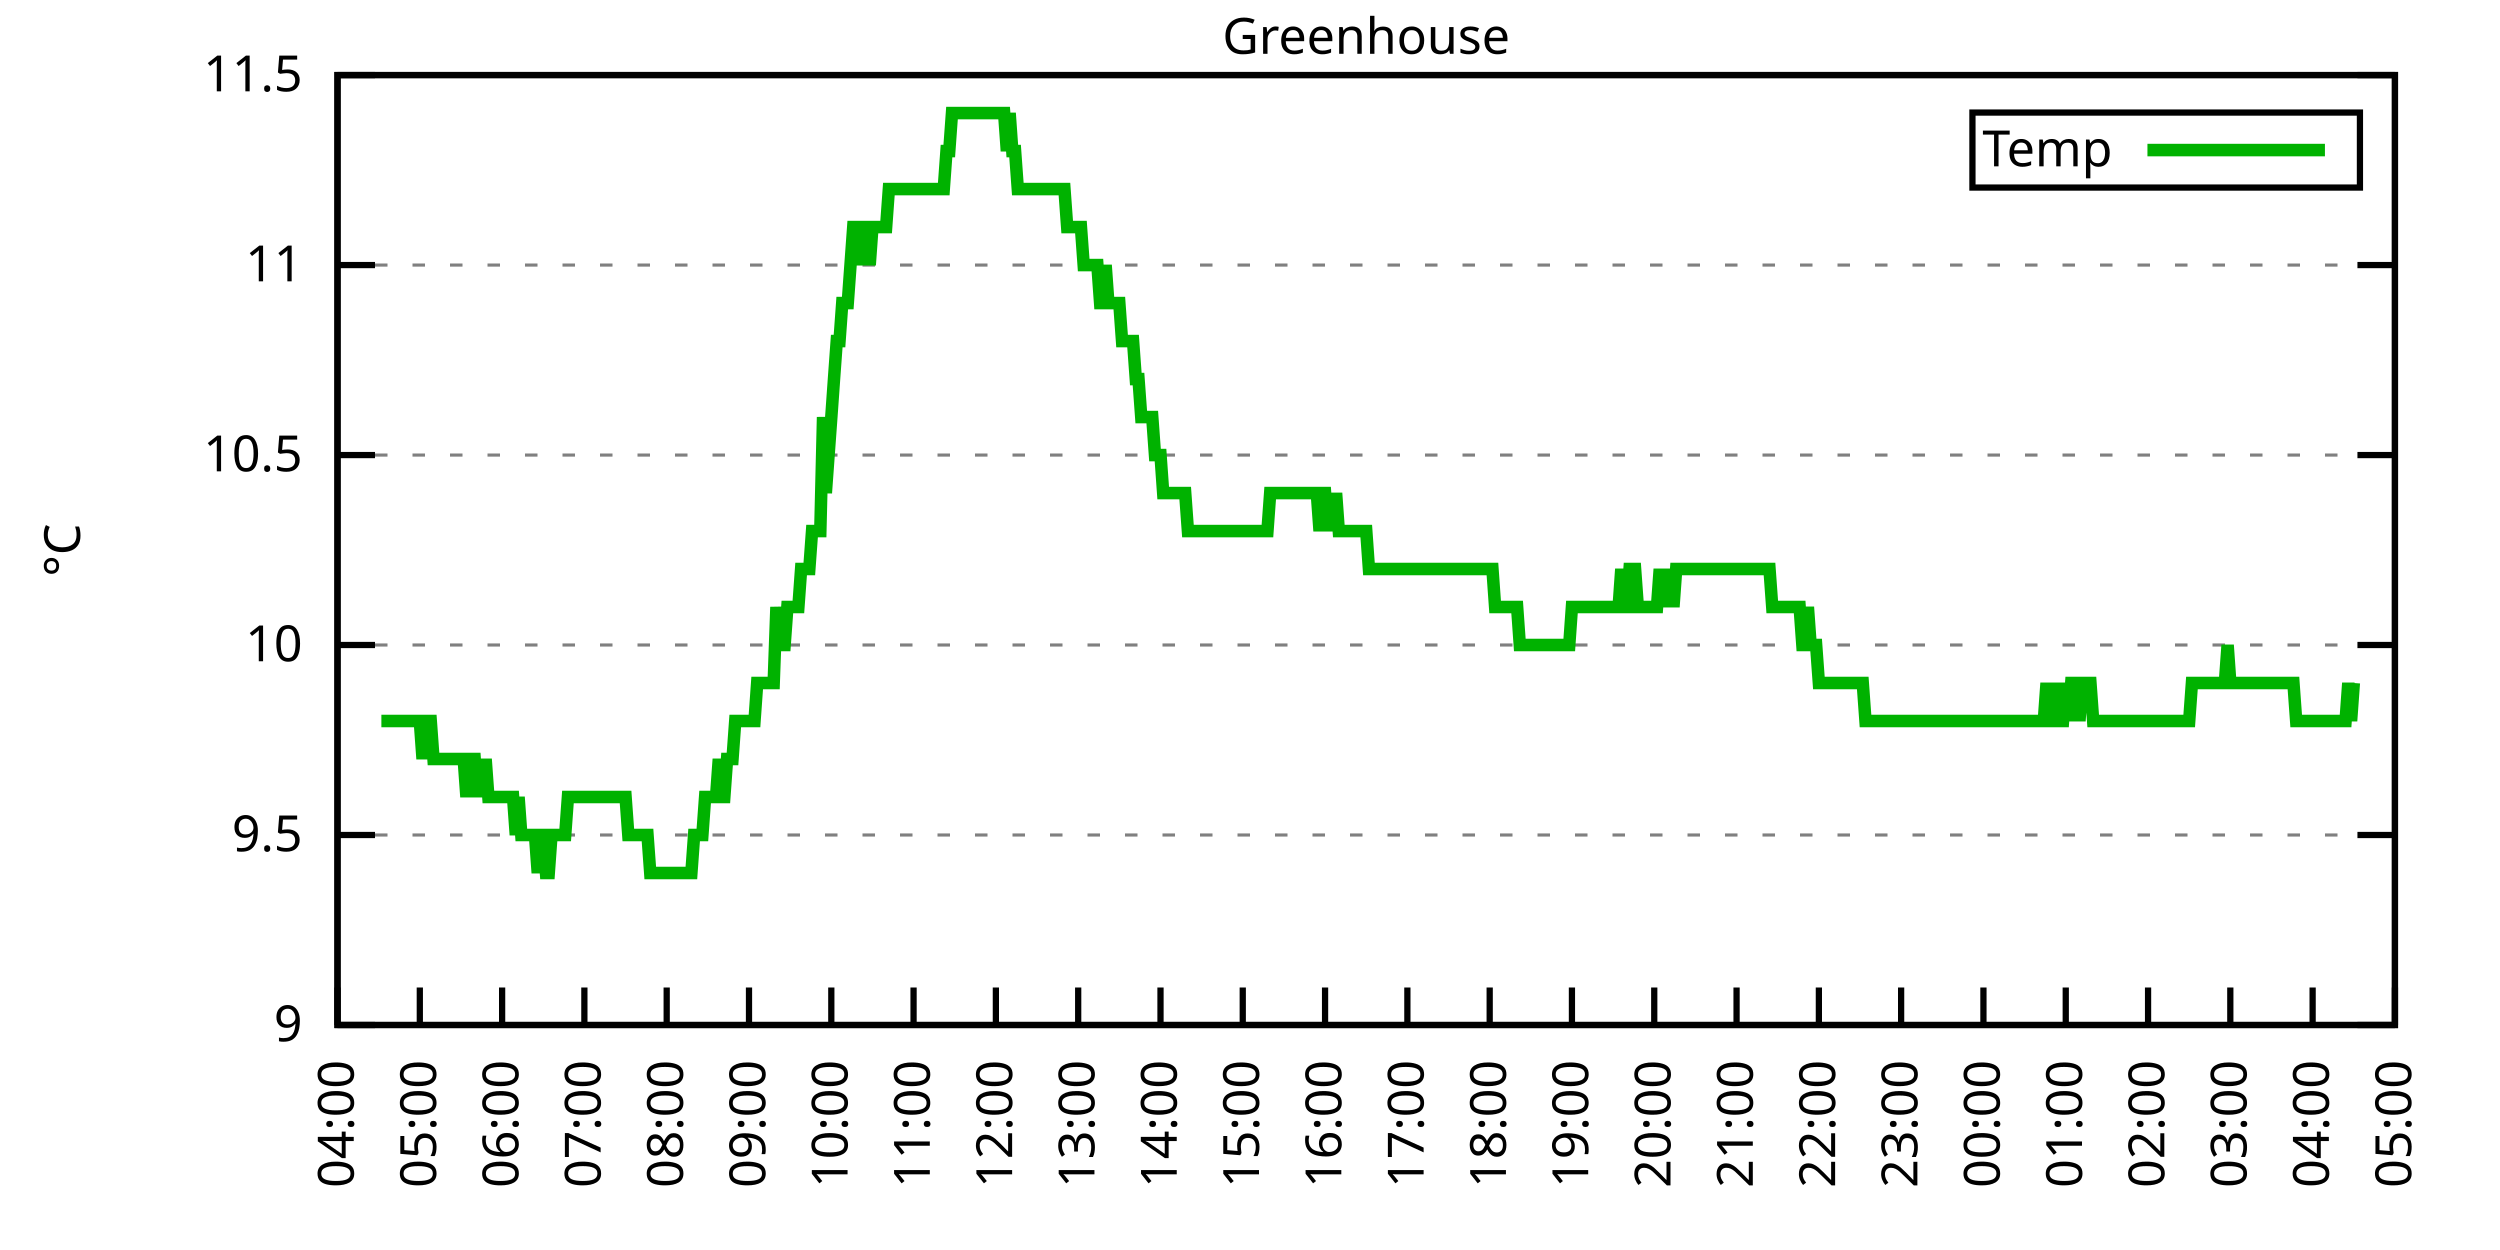
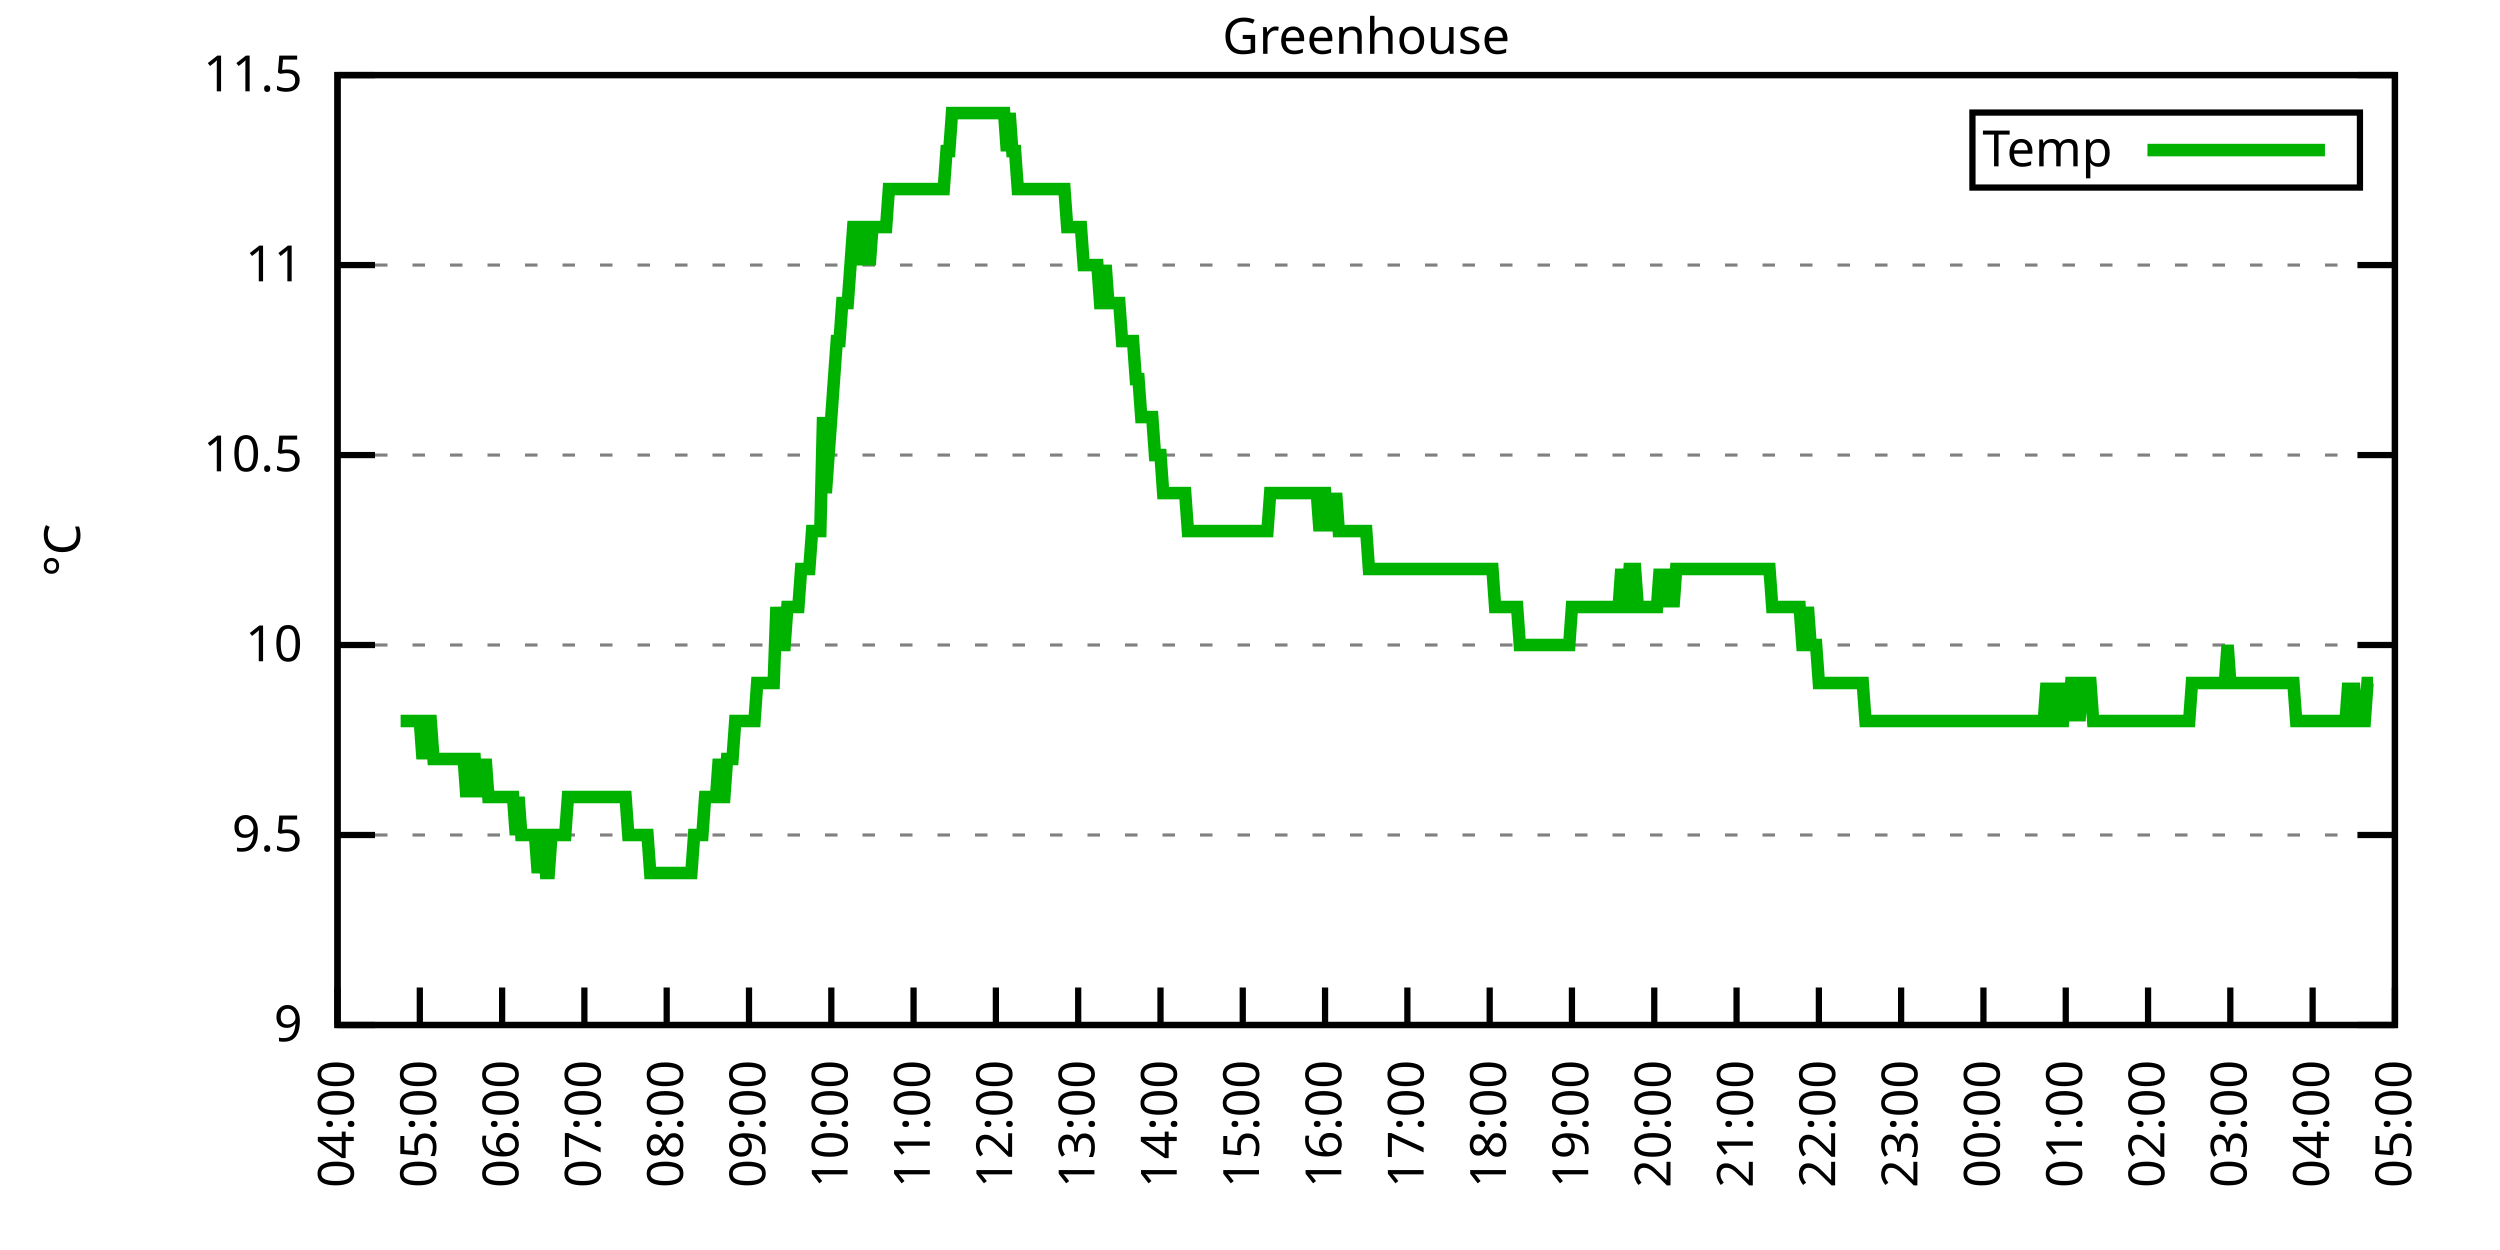
<svg xmlns="http://www.w3.org/2000/svg" xmlns:xlink="http://www.w3.org/1999/xlink" width="400" height="200" viewBox="0 0 400 200">
  <g id="gnuplot_canvas">
    <rect x="0" y="0" width="400" height="200" fill="none" />
    <defs>
      <circle id="gpDot" r="0.5" stroke-width="0.5" stroke="currentColor" />
      <path id="gpPt0" stroke-width="0.333" stroke="currentColor" d="M-1,0 h2 M0,-1 v2" />
      <path id="gpPt1" stroke-width="0.333" stroke="currentColor" d="M-1,-1 L1,1 M1,-1 L-1,1" />
      <path id="gpPt2" stroke-width="0.333" stroke="currentColor" d="M-1,0 L1,0 M0,-1 L0,1 M-1,-1 L1,1 M-1,1 L1,-1" />
      <rect id="gpPt3" stroke-width="0.333" stroke="currentColor" x="-1" y="-1" width="2" height="2" />
      <rect id="gpPt4" stroke-width="0.333" stroke="currentColor" fill="currentColor" x="-1" y="-1" width="2" height="2" />
      <circle id="gpPt5" stroke-width="0.333" stroke="currentColor" cx="0" cy="0" r="1" />
      <use xlink:href="#gpPt5" id="gpPt6" fill="currentColor" stroke="none" />
      <path id="gpPt7" stroke-width="0.333" stroke="currentColor" d="M0,-1.33 L-1.33,0.67 L1.33,0.67 z" />
      <use xlink:href="#gpPt7" id="gpPt8" fill="currentColor" stroke="none" />
      <use xlink:href="#gpPt7" id="gpPt9" stroke="currentColor" transform="rotate(180)" />
      <use xlink:href="#gpPt9" id="gpPt10" fill="currentColor" stroke="none" />
      <use xlink:href="#gpPt3" id="gpPt11" stroke="currentColor" transform="rotate(45)" />
      <use xlink:href="#gpPt11" id="gpPt12" fill="currentColor" stroke="none" />
      <path id="gpPt13" stroke-width="0.333" stroke="currentColor" d="M0,1.330 L1.265,0.411 L0.782,-1.067 L-0.782,-1.076 L-1.265,0.411 z" />
      <use xlink:href="#gpPt13" id="gpPt14" fill="currentColor" stroke="none" />
      <filter id="textbox" filterUnits="objectBoundingBox" x="0" y="0" height="1" width="1">
        <feFlood flood-color="white" flood-opacity="1" result="bgnd" />
        <feComposite in="SourceGraphic" in2="bgnd" operator="atop" />
      </filter>
      <filter id="greybox" filterUnits="objectBoundingBox" x="0" y="0" height="1" width="1">
        <feFlood flood-color="lightgrey" flood-opacity="1" result="grey" />
        <feComposite in="SourceGraphic" in2="grey" operator="atop" />
      </filter>
    </defs>
    <g fill="none" color="white" stroke="currentColor" stroke-width="1.00" stroke-linecap="butt" stroke-linejoin="miter">
</g>
    <g fill="none" color="black" stroke="currentColor" stroke-width="1.00" stroke-linecap="butt" stroke-linejoin="miter">
      <g stroke="none" shape-rendering="crispEdges">
        <polygon fill="rgb(255, 255, 255)" points="54.00,164.00 383.18,164.00 383.18,12.02 54.00,12.02 " />
      </g>
    </g>
    <g fill="none" color="black" stroke="currentColor" stroke-width="1.00" stroke-linecap="butt" stroke-linejoin="miter">
</g>
    <g fill="none" color="black" stroke="black" stroke-width="0.50" stroke-linecap="butt" stroke-linejoin="miter">
</g>
    <g fill="none" color="gray" stroke="currentColor" stroke-width="0.50" stroke-linecap="butt" stroke-linejoin="miter">
      <path stroke="gray" stroke-dasharray="2,4" class="gridline" d="M54.00,164.00 L383.19,164.00  " />
    </g>
    <g fill="none" color="gray" stroke="gray" stroke-width="1.00" stroke-linecap="butt" stroke-linejoin="miter">
</g>
    <g fill="none" color="black" stroke="currentColor" stroke-width="1.00" stroke-linecap="butt" stroke-linejoin="miter">
      <path stroke="black" d="M54.00,164.00 L60.00,164.00 M383.19,164.00 L377.19,164.00  " />
      <g transform="translate(48.40,166.60)" stroke="none" fill="black" font-family="Sans" font-size="8.00" text-anchor="end">
        <text>
          <tspan font-family="Sans"> 9</tspan>
        </text>
      </g>
    </g>
    <g fill="none" color="black" stroke="currentColor" stroke-width="1.00" stroke-linecap="butt" stroke-linejoin="miter">
</g>
    <g fill="none" color="black" stroke="black" stroke-width="0.50" stroke-linecap="butt" stroke-linejoin="miter">
</g>
    <g fill="none" color="gray" stroke="currentColor" stroke-width="0.50" stroke-linecap="butt" stroke-linejoin="miter">
      <path stroke="gray" stroke-dasharray="2,4" class="gridline" d="M54.00,133.60 L383.19,133.60  " />
    </g>
    <g fill="none" color="gray" stroke="gray" stroke-width="1.00" stroke-linecap="butt" stroke-linejoin="miter">
</g>
    <g fill="none" color="black" stroke="currentColor" stroke-width="1.00" stroke-linecap="butt" stroke-linejoin="miter">
      <path stroke="black" d="M54.00,133.60 L60.00,133.60 M383.19,133.60 L377.19,133.60  " />
      <g transform="translate(48.40,136.20)" stroke="none" fill="black" font-family="Sans" font-size="8.00" text-anchor="end">
        <text>
          <tspan font-family="Sans"> 9.5</tspan>
        </text>
      </g>
    </g>
    <g fill="none" color="black" stroke="currentColor" stroke-width="1.00" stroke-linecap="butt" stroke-linejoin="miter">
</g>
    <g fill="none" color="black" stroke="black" stroke-width="0.50" stroke-linecap="butt" stroke-linejoin="miter">
</g>
    <g fill="none" color="gray" stroke="currentColor" stroke-width="0.50" stroke-linecap="butt" stroke-linejoin="miter">
      <path stroke="gray" stroke-dasharray="2,4" class="gridline" d="M54.00,103.20 L383.19,103.20  " />
    </g>
    <g fill="none" color="gray" stroke="gray" stroke-width="1.00" stroke-linecap="butt" stroke-linejoin="miter">
</g>
    <g fill="none" color="black" stroke="currentColor" stroke-width="1.00" stroke-linecap="butt" stroke-linejoin="miter">
      <path stroke="black" d="M54.00,103.20 L60.00,103.20 M383.19,103.20 L377.19,103.20  " />
      <g transform="translate(48.40,105.80)" stroke="none" fill="black" font-family="Sans" font-size="8.00" text-anchor="end">
        <text>
          <tspan font-family="Sans"> 10</tspan>
        </text>
      </g>
    </g>
    <g fill="none" color="black" stroke="currentColor" stroke-width="1.00" stroke-linecap="butt" stroke-linejoin="miter">
</g>
    <g fill="none" color="black" stroke="black" stroke-width="0.50" stroke-linecap="butt" stroke-linejoin="miter">
</g>
    <g fill="none" color="gray" stroke="currentColor" stroke-width="0.50" stroke-linecap="butt" stroke-linejoin="miter">
      <path stroke="gray" stroke-dasharray="2,4" class="gridline" d="M54.00,72.81 L383.19,72.81  " />
    </g>
    <g fill="none" color="gray" stroke="gray" stroke-width="1.00" stroke-linecap="butt" stroke-linejoin="miter">
</g>
    <g fill="none" color="black" stroke="currentColor" stroke-width="1.00" stroke-linecap="butt" stroke-linejoin="miter">
      <path stroke="black" d="M54.00,72.81 L60.00,72.81 M383.19,72.81 L377.19,72.81  " />
      <g transform="translate(48.40,75.41)" stroke="none" fill="black" font-family="Sans" font-size="8.00" text-anchor="end">
        <text>
          <tspan font-family="Sans"> 10.5</tspan>
        </text>
      </g>
    </g>
    <g fill="none" color="black" stroke="currentColor" stroke-width="1.00" stroke-linecap="butt" stroke-linejoin="miter">
</g>
    <g fill="none" color="black" stroke="black" stroke-width="0.50" stroke-linecap="butt" stroke-linejoin="miter">
</g>
    <g fill="none" color="gray" stroke="currentColor" stroke-width="0.50" stroke-linecap="butt" stroke-linejoin="miter">
      <path stroke="gray" stroke-dasharray="2,4" class="gridline" d="M54.00,42.41 L383.19,42.41  " />
    </g>
    <g fill="none" color="gray" stroke="gray" stroke-width="1.00" stroke-linecap="butt" stroke-linejoin="miter">
</g>
    <g fill="none" color="black" stroke="currentColor" stroke-width="1.00" stroke-linecap="butt" stroke-linejoin="miter">
      <path stroke="black" d="M54.00,42.41 L60.00,42.41 M383.19,42.41 L377.19,42.41  " />
      <g transform="translate(48.40,45.01)" stroke="none" fill="black" font-family="Sans" font-size="8.00" text-anchor="end">
        <text>
          <tspan font-family="Sans"> 11</tspan>
        </text>
      </g>
    </g>
    <g fill="none" color="black" stroke="currentColor" stroke-width="1.00" stroke-linecap="butt" stroke-linejoin="miter">
</g>
    <g fill="none" color="black" stroke="black" stroke-width="0.50" stroke-linecap="butt" stroke-linejoin="miter">
</g>
    <g fill="none" color="gray" stroke="currentColor" stroke-width="0.50" stroke-linecap="butt" stroke-linejoin="miter">
      <path stroke="gray" stroke-dasharray="2,4" class="gridline" d="M54.00,12.01 L383.19,12.01  " />
    </g>
    <g fill="none" color="gray" stroke="gray" stroke-width="1.00" stroke-linecap="butt" stroke-linejoin="miter">
</g>
    <g fill="none" color="black" stroke="currentColor" stroke-width="1.00" stroke-linecap="butt" stroke-linejoin="miter">
      <path stroke="black" d="M54.00,12.01 L60.00,12.01 M383.19,12.01 L377.19,12.01  " />
      <g transform="translate(48.40,14.61)" stroke="none" fill="black" font-family="Sans" font-size="8.00" text-anchor="end">
        <text>
          <tspan font-family="Sans"> 11.5</tspan>
        </text>
      </g>
    </g>
    <g fill="none" color="black" stroke="currentColor" stroke-width="1.00" stroke-linecap="butt" stroke-linejoin="miter">
      <path stroke="black" d="M54.00,164.00 L54.00,158.00  " />
      <g transform="translate(56.60,169.60) rotate(270.00)" stroke="none" fill="black" font-family="Sans" font-size="8.00" text-anchor="end">
        <text>
          <tspan font-family="Sans">04:00</tspan>
        </text>
      </g>
    </g>
    <g fill="none" color="black" stroke="currentColor" stroke-width="1.00" stroke-linecap="butt" stroke-linejoin="miter">
      <path stroke="black" d="M67.17,164.00 L67.17,158.00  " />
      <g transform="translate(69.77,169.60) rotate(270.00)" stroke="none" fill="black" font-family="Sans" font-size="8.00" text-anchor="end">
        <text>
          <tspan font-family="Sans">05:00</tspan>
        </text>
      </g>
    </g>
    <g fill="none" color="black" stroke="currentColor" stroke-width="1.00" stroke-linecap="butt" stroke-linejoin="miter">
      <path stroke="black" d="M80.34,164.00 L80.34,158.00  " />
      <g transform="translate(82.94,169.60) rotate(270.00)" stroke="none" fill="black" font-family="Sans" font-size="8.00" text-anchor="end">
        <text>
          <tspan font-family="Sans">06:00</tspan>
        </text>
      </g>
    </g>
    <g fill="none" color="black" stroke="currentColor" stroke-width="1.00" stroke-linecap="butt" stroke-linejoin="miter">
      <path stroke="black" d="M93.50,164.00 L93.50,158.00  " />
      <g transform="translate(96.10,169.60) rotate(270.00)" stroke="none" fill="black" font-family="Sans" font-size="8.00" text-anchor="end">
        <text>
          <tspan font-family="Sans">07:00</tspan>
        </text>
      </g>
    </g>
    <g fill="none" color="black" stroke="currentColor" stroke-width="1.00" stroke-linecap="butt" stroke-linejoin="miter">
      <path stroke="black" d="M106.67,164.00 L106.67,158.00  " />
      <g transform="translate(109.27,169.60) rotate(270.00)" stroke="none" fill="black" font-family="Sans" font-size="8.00" text-anchor="end">
        <text>
          <tspan font-family="Sans">08:00</tspan>
        </text>
      </g>
    </g>
    <g fill="none" color="black" stroke="currentColor" stroke-width="1.00" stroke-linecap="butt" stroke-linejoin="miter">
      <path stroke="black" d="M119.84,164.00 L119.84,158.00  " />
      <g transform="translate(122.44,169.60) rotate(270.00)" stroke="none" fill="black" font-family="Sans" font-size="8.00" text-anchor="end">
        <text>
          <tspan font-family="Sans">09:00</tspan>
        </text>
      </g>
    </g>
    <g fill="none" color="black" stroke="currentColor" stroke-width="1.00" stroke-linecap="butt" stroke-linejoin="miter">
      <path stroke="black" d="M133.01,164.00 L133.01,158.00  " />
      <g transform="translate(135.61,169.60) rotate(270.00)" stroke="none" fill="black" font-family="Sans" font-size="8.00" text-anchor="end">
        <text>
          <tspan font-family="Sans">10:00</tspan>
        </text>
      </g>
    </g>
    <g fill="none" color="black" stroke="currentColor" stroke-width="1.00" stroke-linecap="butt" stroke-linejoin="miter">
      <path stroke="black" d="M146.17,164.00 L146.17,158.00  " />
      <g transform="translate(148.77,169.60) rotate(270.00)" stroke="none" fill="black" font-family="Sans" font-size="8.00" text-anchor="end">
        <text>
          <tspan font-family="Sans">11:00</tspan>
        </text>
      </g>
    </g>
    <g fill="none" color="black" stroke="currentColor" stroke-width="1.00" stroke-linecap="butt" stroke-linejoin="miter">
      <path stroke="black" d="M159.34,164.00 L159.34,158.00  " />
      <g transform="translate(161.94,169.60) rotate(270.00)" stroke="none" fill="black" font-family="Sans" font-size="8.00" text-anchor="end">
        <text>
          <tspan font-family="Sans">12:00</tspan>
        </text>
      </g>
    </g>
    <g fill="none" color="black" stroke="currentColor" stroke-width="1.00" stroke-linecap="butt" stroke-linejoin="miter">
      <path stroke="black" d="M172.51,164.00 L172.51,158.00  " />
      <g transform="translate(175.11,169.60) rotate(270.00)" stroke="none" fill="black" font-family="Sans" font-size="8.00" text-anchor="end">
        <text>
          <tspan font-family="Sans">13:00</tspan>
        </text>
      </g>
    </g>
    <g fill="none" color="black" stroke="currentColor" stroke-width="1.00" stroke-linecap="butt" stroke-linejoin="miter">
      <path stroke="black" d="M185.68,164.00 L185.68,158.00  " />
      <g transform="translate(188.28,169.60) rotate(270.00)" stroke="none" fill="black" font-family="Sans" font-size="8.00" text-anchor="end">
        <text>
          <tspan font-family="Sans">14:00</tspan>
        </text>
      </g>
    </g>
    <g fill="none" color="black" stroke="currentColor" stroke-width="1.00" stroke-linecap="butt" stroke-linejoin="miter">
      <path stroke="black" d="M198.84,164.00 L198.84,158.00  " />
      <g transform="translate(201.44,169.60) rotate(270.00)" stroke="none" fill="black" font-family="Sans" font-size="8.00" text-anchor="end">
        <text>
          <tspan font-family="Sans">15:00</tspan>
        </text>
      </g>
    </g>
    <g fill="none" color="black" stroke="currentColor" stroke-width="1.00" stroke-linecap="butt" stroke-linejoin="miter">
      <path stroke="black" d="M212.01,164.00 L212.01,158.00  " />
      <g transform="translate(214.61,169.60) rotate(270.00)" stroke="none" fill="black" font-family="Sans" font-size="8.00" text-anchor="end">
        <text>
          <tspan font-family="Sans">16:00</tspan>
        </text>
      </g>
    </g>
    <g fill="none" color="black" stroke="currentColor" stroke-width="1.00" stroke-linecap="butt" stroke-linejoin="miter">
      <path stroke="black" d="M225.18,164.00 L225.18,158.00  " />
      <g transform="translate(227.78,169.60) rotate(270.00)" stroke="none" fill="black" font-family="Sans" font-size="8.00" text-anchor="end">
        <text>
          <tspan font-family="Sans">17:00</tspan>
        </text>
      </g>
    </g>
    <g fill="none" color="black" stroke="currentColor" stroke-width="1.00" stroke-linecap="butt" stroke-linejoin="miter">
      <path stroke="black" d="M238.35,164.00 L238.35,158.00  " />
      <g transform="translate(240.95,169.60) rotate(270.00)" stroke="none" fill="black" font-family="Sans" font-size="8.00" text-anchor="end">
        <text>
          <tspan font-family="Sans">18:00</tspan>
        </text>
      </g>
    </g>
    <g fill="none" color="black" stroke="currentColor" stroke-width="1.00" stroke-linecap="butt" stroke-linejoin="miter">
      <path stroke="black" d="M251.51,164.00 L251.51,158.00  " />
      <g transform="translate(254.11,169.60) rotate(270.00)" stroke="none" fill="black" font-family="Sans" font-size="8.00" text-anchor="end">
        <text>
          <tspan font-family="Sans">19:00</tspan>
        </text>
      </g>
    </g>
    <g fill="none" color="black" stroke="currentColor" stroke-width="1.00" stroke-linecap="butt" stroke-linejoin="miter">
      <path stroke="black" d="M264.68,164.00 L264.68,158.00  " />
      <g transform="translate(267.28,169.60) rotate(270.00)" stroke="none" fill="black" font-family="Sans" font-size="8.00" text-anchor="end">
        <text>
          <tspan font-family="Sans">20:00</tspan>
        </text>
      </g>
    </g>
    <g fill="none" color="black" stroke="currentColor" stroke-width="1.00" stroke-linecap="butt" stroke-linejoin="miter">
      <path stroke="black" d="M277.85,164.00 L277.85,158.00  " />
      <g transform="translate(280.45,169.60) rotate(270.00)" stroke="none" fill="black" font-family="Sans" font-size="8.00" text-anchor="end">
        <text>
          <tspan font-family="Sans">21:00</tspan>
        </text>
      </g>
    </g>
    <g fill="none" color="black" stroke="currentColor" stroke-width="1.00" stroke-linecap="butt" stroke-linejoin="miter">
      <path stroke="black" d="M291.02,164.00 L291.02,158.00  " />
      <g transform="translate(293.62,169.60) rotate(270.00)" stroke="none" fill="black" font-family="Sans" font-size="8.00" text-anchor="end">
        <text>
          <tspan font-family="Sans">22:00</tspan>
        </text>
      </g>
    </g>
    <g fill="none" color="black" stroke="currentColor" stroke-width="1.00" stroke-linecap="butt" stroke-linejoin="miter">
      <path stroke="black" d="M304.18,164.00 L304.18,158.00  " />
      <g transform="translate(306.78,169.60) rotate(270.00)" stroke="none" fill="black" font-family="Sans" font-size="8.00" text-anchor="end">
        <text>
          <tspan font-family="Sans">23:00</tspan>
        </text>
      </g>
    </g>
    <g fill="none" color="black" stroke="currentColor" stroke-width="1.00" stroke-linecap="butt" stroke-linejoin="miter">
      <path stroke="black" d="M317.35,164.00 L317.35,158.00  " />
      <g transform="translate(319.95,169.60) rotate(270.00)" stroke="none" fill="black" font-family="Sans" font-size="8.00" text-anchor="end">
        <text>
          <tspan font-family="Sans">00:00</tspan>
        </text>
      </g>
    </g>
    <g fill="none" color="black" stroke="currentColor" stroke-width="1.00" stroke-linecap="butt" stroke-linejoin="miter">
      <path stroke="black" d="M330.52,164.00 L330.52,158.00  " />
      <g transform="translate(333.12,169.60) rotate(270.00)" stroke="none" fill="black" font-family="Sans" font-size="8.00" text-anchor="end">
        <text>
          <tspan font-family="Sans">01:00</tspan>
        </text>
      </g>
    </g>
    <g fill="none" color="black" stroke="currentColor" stroke-width="1.00" stroke-linecap="butt" stroke-linejoin="miter">
      <path stroke="black" d="M343.69,164.00 L343.69,158.00  " />
      <g transform="translate(346.29,169.60) rotate(270.00)" stroke="none" fill="black" font-family="Sans" font-size="8.00" text-anchor="end">
        <text>
          <tspan font-family="Sans">02:00</tspan>
        </text>
      </g>
    </g>
    <g fill="none" color="black" stroke="currentColor" stroke-width="1.00" stroke-linecap="butt" stroke-linejoin="miter">
      <path stroke="black" d="M356.85,164.00 L356.85,158.00  " />
      <g transform="translate(359.45,169.60) rotate(270.00)" stroke="none" fill="black" font-family="Sans" font-size="8.00" text-anchor="end">
        <text>
          <tspan font-family="Sans">03:00</tspan>
        </text>
      </g>
    </g>
    <g fill="none" color="black" stroke="currentColor" stroke-width="1.00" stroke-linecap="butt" stroke-linejoin="miter">
      <path stroke="black" d="M370.02,164.00 L370.02,158.00  " />
      <g transform="translate(372.62,169.60) rotate(270.00)" stroke="none" fill="black" font-family="Sans" font-size="8.00" text-anchor="end">
        <text>
          <tspan font-family="Sans">04:00</tspan>
        </text>
      </g>
    </g>
    <g fill="none" color="black" stroke="currentColor" stroke-width="1.00" stroke-linecap="butt" stroke-linejoin="miter">
      <path stroke="black" d="M383.19,164.00 L383.19,158.00  " />
      <g transform="translate(385.79,169.60) rotate(270.00)" stroke="none" fill="black" font-family="Sans" font-size="8.00" text-anchor="end">
        <text>
          <tspan font-family="Sans">05:00</tspan>
        </text>
      </g>
    </g>
    <g fill="none" color="black" stroke="currentColor" stroke-width="1.00" stroke-linecap="butt" stroke-linejoin="miter">
</g>
    <g fill="none" color="black" stroke="currentColor" stroke-width="1.00" stroke-linecap="butt" stroke-linejoin="miter">
      <path stroke="black" d="M54.00,12.01 L54.00,164.00 L383.19,164.00 L383.19,12.01 L54.00,12.01 Z  " />
    </g>
    <g fill="none" color="black" stroke="currentColor" stroke-width="1.00" stroke-linecap="butt" stroke-linejoin="miter">
</g>
    <g fill="none" color="black" stroke="currentColor" stroke-width="1.00" stroke-linecap="butt" stroke-linejoin="miter">
      <path stroke="black" d="M315.59,30.01 L315.59,18.01 L377.59,18.01 L377.59,30.01 L315.59,30.01 Z  " />
    </g>
    <g id="Greenhouse_plot_1">
      <g fill="none" color="white" stroke="black" stroke-width="2.00" stroke-linecap="butt" stroke-linejoin="miter">
</g>
      <g fill="none" color="black" stroke="currentColor" stroke-width="2.00" stroke-linecap="butt" stroke-linejoin="miter">
        <g transform="translate(337.99,26.61)" stroke="none" fill="black" font-family="Sans" font-size="8.00" text-anchor="end">
          <text>
            <tspan font-family="Sans">Temp</tspan>
          </text>
        </g>
      </g>
      <g fill="none" color="black" stroke="currentColor" stroke-width="2.00" stroke-linecap="butt" stroke-linejoin="miter">
-         <path stroke="rgb(  0, 178,   0)" d="M343.59,24.01 L371.99,24.01 M61.02,115.36 L61.46,115.36 L61.90,115.36 L62.34,115.36 L62.78,115.36 L63.22,115.36   L63.66,115.36 L64.10,115.36 L64.53,115.36 L64.97,115.36 L65.41,115.36 L65.85,115.36 L66.29,115.36 L66.73,115.36   L67.17,115.36 L67.61,121.44 L68.05,115.36 L68.48,115.36 L68.92,115.36 L69.36,121.44 L69.80,121.44 L70.24,121.44   L70.68,121.44 L71.12,121.44 L71.56,121.44 L72.00,121.44 L72.43,121.44 L72.87,121.44 L73.31,121.44 L73.75,121.44   L74.19,121.44 L74.63,127.52 L75.07,121.44 L75.51,121.44 L75.95,121.44 L76.38,127.52 L76.82,121.44 L77.26,127.52   L77.70,121.44 L78.14,127.52 L78.58,127.52 L79.02,127.52 L79.46,127.52 L79.90,127.52 L80.34,127.52 L80.77,127.52   L81.21,127.52 L81.65,127.52 L82.09,127.52 L82.53,133.60 L82.97,127.52 L83.41,133.60 L83.85,133.60 L84.29,133.60   L84.72,133.60 L85.16,133.60 L85.60,133.60 L86.04,139.68 L86.48,133.60 L86.92,133.60 L87.36,139.68 L87.80,139.68   L88.24,133.60 L88.67,133.60 L89.11,133.60 L89.55,133.60 L89.99,133.60 L90.43,133.60 L90.87,127.52 L91.31,127.52   L91.75,127.52 L92.19,127.52 L92.62,127.52 L93.06,127.52 L93.50,127.52 L93.94,127.52 L94.38,127.52 L94.82,127.52   L95.26,127.52 L95.70,127.52 L96.14,127.52 L96.58,127.52 L97.01,127.52 L97.45,127.52 L97.89,127.52 L98.33,127.52   L98.77,127.52 L99.21,127.52 L99.65,127.52 L100.09,127.52 L100.53,133.60 L100.96,133.60 L101.40,133.60 L101.84,133.60   L102.28,133.60 L102.72,133.60 L103.16,133.60 L103.60,133.60 L104.04,139.68 L104.48,139.68 L104.91,139.68 L105.35,139.68   L105.79,139.68 L106.23,139.68 L106.67,139.68 L107.11,139.68 L107.55,139.68 L107.99,139.68 L108.43,139.68 L108.87,139.68   L109.30,139.68 L109.74,139.68 L110.18,139.68 L110.62,139.68 L111.06,133.60 L111.50,133.60 L111.94,133.60 L112.38,133.60   L112.82,127.52 L113.25,127.52 L113.69,127.52 L114.13,127.52 L114.57,127.52 L115.01,121.44 L115.45,127.52 L115.89,127.52   L116.33,121.44 L116.77,121.44 L117.20,121.44 L117.64,115.36 L118.08,115.36 L118.52,115.36 L118.96,115.36 L119.40,115.36   L119.84,115.36 L120.28,115.36 L120.72,115.36 L121.15,109.28 L121.59,109.28 L122.03,109.28 L122.47,109.28 L122.91,109.28   L123.35,109.28 L123.79,109.28 L124.23,97.12 L124.67,103.20 L125.11,103.20 L125.54,103.20 L125.98,97.12 L126.42,97.12   L126.86,97.12 L127.30,97.12 L127.74,97.12 L128.18,91.04 L128.62,91.04 L129.06,91.04 L129.49,91.04 L129.93,84.97   L130.37,84.97 L130.81,84.97 L131.25,84.97 L131.69,66.73 L132.13,78.89 L132.57,72.81 L133.01,66.73 L133.44,60.65   L133.88,54.57 L134.32,54.57 L134.76,48.49 L135.20,48.49 L135.64,48.49 L136.08,42.41 L136.52,36.33 L136.96,36.33   L137.39,42.41 L137.83,36.33 L138.27,36.33 L138.71,36.33 L139.15,42.41 L139.59,36.33 L140.03,36.33 L140.47,36.33   L140.91,36.33 L141.35,36.33 L141.78,36.33 L142.22,30.25 L142.66,30.25 L143.10,30.25 L143.54,30.25 L143.98,30.25   L144.42,30.25 L144.86,30.25 L145.30,30.25 L145.73,30.25 L146.17,30.25 L146.61,30.25 L147.05,30.25 L147.49,30.25   L147.93,30.25 L148.37,30.25 L148.81,30.25 L149.25,30.25 L149.68,30.25 L150.12,30.25 L150.56,30.25 L151.00,30.25   L151.44,24.17 L151.88,24.17 L152.32,18.09 L152.76,18.09 L153.20,18.09 L153.63,18.09 L154.07,18.09 L154.51,18.09   L154.95,18.09 L155.39,18.09 L155.83,18.09 L156.27,18.09 L156.71,18.09 L157.15,18.09 L157.59,18.09 L158.02,18.09   L158.46,18.09 L158.90,18.09 L159.34,18.09 L159.78,18.09 L160.22,18.09 L160.66,18.09 L161.10,24.17 L161.54,18.09   L161.97,24.17 L162.41,24.17 L162.85,30.25 L163.29,30.25 L163.73,30.25 L164.17,30.25 L164.61,30.25 L165.05,30.25   L165.49,30.25 L165.92,30.25 L166.36,30.25 L166.80,30.25 L167.24,30.25 L167.68,30.25 L168.12,30.25 L168.56,30.25   L169.00,30.25 L169.44,30.25 L169.87,30.25 L170.31,30.25 L170.75,36.33 L171.19,36.33 L171.63,36.33 L172.07,36.33   L172.51,36.33 L172.95,36.33 L173.39,42.41 L173.83,42.41 L174.26,42.41 L174.70,42.41 L175.14,42.41 L175.58,42.41   L176.02,48.49 L176.46,48.49 L176.90,42.41 L177.34,48.49 L177.78,48.49 L178.21,48.49 L178.65,48.49 L179.09,48.49   L179.53,54.57 L179.97,54.57 L180.41,54.57 L180.85,54.57 L181.29,54.57 L181.73,60.65 L182.16,60.65 L182.60,66.73   L183.04,66.73 L183.48,66.73 L183.92,66.73 L184.36,66.73 L184.80,72.81 L185.24,72.81 L185.68,72.81 L186.11,78.89   L186.55,78.89 L186.99,78.89 L187.43,78.89 L187.87,78.89 L188.31,78.89 L188.75,78.89 L189.19,78.89 L189.63,78.89   L190.07,84.97 L190.50,84.97 L190.94,84.97 L191.38,84.97 L191.82,84.97 L192.26,84.97 L192.70,84.97 L193.14,84.97   L193.58,84.97 L194.02,84.97 L194.45,84.97 L194.89,84.97 L195.33,84.97 L195.77,84.97 L196.21,84.97 L196.65,84.97   L197.09,84.97 L197.53,84.97 L197.97,84.97 L198.40,84.97 L198.84,84.97 L199.28,84.97 L199.72,84.97 L200.16,84.97   L200.60,84.97 L201.04,84.97 L201.48,84.97 L201.92,84.97 L202.35,84.97 L202.79,84.97 L203.23,78.89 L203.67,78.89   L204.11,78.89 L204.55,78.89 L204.99,78.89 L205.43,78.89 L205.87,78.89 L206.31,78.89 L206.74,78.89 L207.18,78.89   L207.62,78.89 L208.06,78.89 L208.50,78.89 L208.94,78.89 L209.38,78.89 L209.82,78.89 L210.26,78.89 L210.69,78.89   L211.13,84.97 L211.57,78.89 L212.01,78.89 L212.45,84.97 L212.89,78.89 L213.33,84.97 L213.77,78.89 L214.21,84.97   L214.64,84.97 L215.08,84.97 L215.52,84.97 L215.96,84.97 L216.40,84.97 L216.84,84.97 L217.28,84.97 L217.72,84.97   L218.16,84.97 L218.60,84.97 L219.03,91.04 L219.47,91.04 L219.91,91.04 L220.35,91.04 L220.79,91.04 L221.23,91.04   L221.67,91.04 L222.11,91.04 L222.55,91.04 L222.98,91.04 L223.42,91.04 L223.86,91.04 L224.30,91.04 L224.74,91.04   L225.18,91.04 L225.62,91.04 L226.06,91.04 L226.50,91.04 L226.93,91.04 L227.37,91.04 L227.81,91.04 L228.25,91.04   L228.69,91.04 L229.13,91.04 L229.57,91.04 L230.01,91.04 L230.45,91.04 L230.88,91.04 L231.32,91.04 L231.76,91.04   L232.20,91.04 L232.64,91.04 L233.08,91.04 L233.52,91.04 L233.96,91.04 L234.40,91.04 L234.84,91.04 L235.27,91.04   L235.71,91.04 L236.15,91.04 L236.59,91.04 L237.03,91.04 L237.47,91.04 L237.91,91.04 L238.35,91.04 L238.79,91.04   L239.22,97.12 L239.66,97.12 L240.10,97.12 L240.54,97.12 L240.98,97.12 L241.42,97.12 L241.86,97.12 L242.30,97.12   L242.74,97.12 L243.17,103.20 L243.61,103.20 L244.05,103.20 L244.49,103.20 L244.93,103.20 L245.37,103.20 L245.81,103.20   L246.25,103.20 L246.69,103.20 L247.12,103.20 L247.56,103.20 L248.00,103.20 L248.44,103.20 L248.88,103.20 L249.32,103.20   L249.76,103.20 L250.20,103.20 L250.64,103.20 L251.08,103.20 L251.51,97.12 L251.95,97.12 L252.39,97.12 L252.83,97.12   L253.27,97.12 L253.71,97.12 L254.15,97.12 L254.59,97.12 L255.03,97.12 L255.46,97.12 L255.90,97.12 L256.34,97.12   L256.78,97.12 L257.22,97.12 L257.66,97.12 L258.10,97.12 L258.54,97.12 L258.98,97.12 L259.41,91.04 L259.85,97.12   L260.29,97.12 L260.73,91.04 L261.17,91.04 L261.61,91.04 L262.05,97.12 L262.49,97.12 L262.93,97.12 L263.36,97.12   L263.80,97.12 L264.24,97.12 L264.68,97.12 L265.12,97.12 L265.56,91.04 L266.00,97.12 L266.44,91.04 L266.88,97.12   L267.32,91.04 L267.75,97.12 L268.19,91.04 L268.63,91.04 L269.07,91.04 L269.51,91.04 L269.95,91.04 L270.39,91.04   L270.83,91.04 L271.27,91.04 L271.70,91.04 L272.14,91.04 L272.58,91.04 L273.02,91.04 L273.46,91.04 L273.90,91.04   L274.34,91.04 L274.78,91.04 L275.22,91.04 L275.65,91.04 L276.09,91.04 L276.53,91.04 L276.97,91.04 L277.41,91.04   L277.85,91.04 L278.29,91.04 L278.73,91.04 L279.17,91.04 L279.60,91.04 L280.04,91.04 L280.48,91.04 L280.92,91.04   L281.36,91.04 L281.80,91.04 L282.24,91.04 L282.68,91.04 L283.12,91.04 L283.56,97.12 L283.99,97.12 L284.43,97.12   L284.87,97.12 L285.31,97.12 L285.75,97.12 L286.19,97.12 L286.63,97.12 L287.07,97.12 L287.51,97.12 L287.94,97.12   L288.38,103.20 L288.82,103.20 L289.26,97.12 L289.70,103.20 L290.14,103.20 L290.58,103.20 L291.02,109.28 L291.46,109.28   L291.89,109.28 L292.33,109.28 L292.77,109.28 L293.21,109.28 L293.65,109.28 L294.09,109.28 L294.53,109.28 L294.97,109.28   L295.41,109.28 L295.84,109.28 L296.28,109.28 L296.72,109.28 L297.16,109.28 L297.60,109.28 L298.04,109.28 L298.48,115.36   L298.92,115.36 L299.36,115.36 L299.80,115.36 L300.23,115.36 L300.67,115.36 L301.11,115.36 L301.55,115.36 L301.99,115.36   L302.43,115.36 L302.87,115.36 L303.31,115.36 L303.75,115.36 L304.18,115.36 L304.62,115.36 L305.06,115.36 L305.50,115.36   L305.94,115.36 L306.38,115.36 L306.82,115.36 L307.26,115.36 L307.70,115.36 L308.13,115.36 L308.57,115.36 L309.01,115.36   L309.45,115.36 L309.89,115.36 L310.33,115.36 L310.77,115.36 L311.21,115.36 L311.65,115.36 L312.08,115.36 L312.52,115.36   L312.96,115.36 L313.40,115.36 L313.84,115.36 L314.28,115.36 L314.72,115.36 L315.16,115.36 L315.60,115.36 L316.04,115.36   L316.47,115.36 L316.91,115.36 L317.35,115.36 L317.79,115.36 L318.23,115.36 L318.67,115.36 L319.11,115.36 L319.55,115.36   L319.99,115.36 L320.42,115.36 L320.86,115.36 L321.30,115.36 L321.74,115.36 L322.18,115.36 L322.62,115.36 L323.06,115.36   L323.50,115.36 L323.94,115.36 L324.37,115.36 L324.81,115.36 L325.25,115.36 L325.69,115.36 L326.13,115.36 L326.57,115.36   L327.01,115.36 L327.45,109.28 L327.89,115.36 L328.33,115.36 L328.76,109.28 L329.20,115.36 L329.64,115.36 L330.08,115.36   L330.52,109.28 L330.96,115.36 L331.40,109.28 L331.84,109.28 L332.28,109.28 L332.71,115.36 L333.15,109.28 L333.59,109.28   L334.03,109.28 L334.47,109.28 L334.91,115.36 L335.35,115.36 L335.79,115.36 L336.23,115.36 L336.66,115.36 L337.10,115.36   L337.54,115.36 L337.98,115.36 L338.42,115.36 L338.86,115.36 L339.30,115.36 L339.74,115.36 L340.18,115.36 L340.61,115.36   L341.05,115.36 L341.49,115.36 L341.93,115.36 L342.37,115.36 L342.81,115.36 L343.25,115.36 L343.69,115.36 L344.13,115.36   L344.57,115.36 L345.00,115.36 L345.44,115.36 L345.88,115.36 L346.32,115.36 L346.76,115.36 L347.20,115.36 L347.64,115.36   L348.08,115.36 L348.52,115.36 L348.95,115.36 L349.39,115.36 L349.83,115.36 L350.27,115.36 L350.71,109.28 L351.15,109.28   L351.59,109.28 L352.03,109.28 L352.47,109.28 L352.90,109.28 L353.34,109.28 L353.78,109.28 L354.22,109.28 L354.66,109.28   L355.10,109.28 L355.54,109.28 L355.98,109.28 L356.42,103.20 L356.85,109.28 L357.29,109.28 L357.73,109.28 L358.17,109.28   L358.61,109.28 L359.05,109.28 L359.49,109.28 L359.93,109.28 L360.37,109.28 L360.81,109.28 L361.24,109.28 L361.68,109.28   L362.12,109.28 L362.56,109.28 L363.00,109.28 L363.44,109.28 L363.88,109.28 L364.32,109.28 L364.76,109.28 L365.19,109.28   L365.63,109.28 L366.07,109.28 L366.51,109.28 L366.95,109.28 L367.39,115.36 L367.83,115.36 L368.27,115.36 L368.71,115.36   L369.14,115.36 L369.58,115.36 L370.02,115.36 L370.46,115.36 L370.90,115.36 L371.34,115.36 L371.78,115.36 L372.22,115.36   L372.66,115.36 L373.09,115.36 L373.53,115.36 L373.97,115.36 L374.41,115.36 L374.85,115.36 L375.29,115.36 L375.73,109.28   L376.17,115.36 L376.61,109.28  " />
+         <path stroke="rgb(  0, 178,   0)" d="M343.59,24.01 L371.99,24.01 M64.10,115.36 L64.53,115.36 L64.97,115.36 L65.41,115.36 L65.85,115.36 L66.29,115.36   L66.73,115.36 L67.17,115.36 L67.61,121.44 L68.05,115.36 L68.48,115.36 L68.92,115.36 L69.36,121.44 L69.80,121.44   L70.24,121.44 L70.68,121.44 L71.12,121.44 L71.56,121.44 L72.00,121.44 L72.43,121.44 L72.87,121.44 L73.31,121.44   L73.75,121.44 L74.19,121.44 L74.63,127.52 L75.07,121.44 L75.51,121.44 L75.95,121.44 L76.38,127.52 L76.82,121.44   L77.26,127.52 L77.70,121.44 L78.14,127.52 L78.58,127.52 L79.02,127.52 L79.46,127.52 L79.90,127.52 L80.34,127.52   L80.77,127.52 L81.21,127.52 L81.65,127.52 L82.09,127.52 L82.53,133.60 L82.97,127.52 L83.41,133.60 L83.85,133.60   L84.29,133.60 L84.72,133.60 L85.16,133.60 L85.60,133.60 L86.04,139.68 L86.48,133.60 L86.92,133.60 L87.36,139.68   L87.80,139.68 L88.24,133.60 L88.67,133.60 L89.11,133.60 L89.55,133.60 L89.99,133.60 L90.43,133.60 L90.87,127.52   L91.31,127.52 L91.75,127.52 L92.19,127.52 L92.62,127.52 L93.06,127.52 L93.50,127.52 L93.94,127.52 L94.38,127.52   L94.82,127.52 L95.26,127.52 L95.70,127.52 L96.14,127.52 L96.58,127.52 L97.01,127.52 L97.45,127.52 L97.89,127.52   L98.33,127.52 L98.77,127.52 L99.21,127.52 L99.65,127.52 L100.09,127.52 L100.53,133.60 L100.96,133.60 L101.40,133.60   L101.84,133.60 L102.28,133.60 L102.72,133.60 L103.16,133.60 L103.60,133.60 L104.04,139.68 L104.48,139.68 L104.91,139.68   L105.35,139.68 L105.79,139.68 L106.23,139.68 L106.67,139.68 L107.11,139.68 L107.55,139.68 L107.99,139.68 L108.43,139.68   L108.87,139.68 L109.30,139.68 L109.74,139.68 L110.18,139.68 L110.62,139.68 L111.06,133.60 L111.50,133.60 L111.94,133.60   L112.38,133.60 L112.82,127.52 L113.25,127.52 L113.69,127.52 L114.13,127.52 L114.57,127.52 L115.01,121.44 L115.45,127.52   L115.89,127.52 L116.33,121.44 L116.77,121.44 L117.20,121.44 L117.64,115.36 L118.08,115.36 L118.52,115.36 L118.96,115.36   L119.40,115.36 L119.84,115.36 L120.28,115.36 L120.72,115.36 L121.15,109.28 L121.59,109.28 L122.03,109.28 L122.47,109.28   L122.91,109.28 L123.35,109.28 L123.79,109.28 L124.23,97.12 L124.67,103.20 L125.11,103.20 L125.54,103.20 L125.98,97.12   L126.42,97.12 L126.86,97.12 L127.30,97.12 L127.74,97.12 L128.18,91.04 L128.62,91.04 L129.06,91.04 L129.49,91.04   L129.93,84.97 L130.37,84.97 L130.81,84.97 L131.25,84.97 L131.69,66.73 L132.13,78.89 L132.57,72.81 L133.01,66.73   L133.44,60.65 L133.88,54.57 L134.32,54.57 L134.76,48.49 L135.20,48.49 L135.64,48.49 L136.08,42.41 L136.52,36.33   L136.96,36.33 L137.39,42.41 L137.83,36.33 L138.27,36.33 L138.71,36.33 L139.15,42.41 L139.59,36.33 L140.03,36.33   L140.47,36.33 L140.91,36.33 L141.35,36.33 L141.78,36.33 L142.22,30.25 L142.66,30.25 L143.10,30.25 L143.54,30.25   L143.98,30.25 L144.42,30.25 L144.86,30.25 L145.30,30.25 L145.73,30.25 L146.17,30.25 L146.61,30.25 L147.05,30.25   L147.49,30.25 L147.93,30.25 L148.37,30.25 L148.81,30.25 L149.25,30.25 L149.68,30.25 L150.12,30.25 L150.56,30.25   L151.00,30.25 L151.44,24.17 L151.88,24.17 L152.32,18.09 L152.76,18.09 L153.20,18.09 L153.63,18.09 L154.07,18.09   L154.51,18.09 L154.95,18.09 L155.39,18.09 L155.83,18.09 L156.27,18.09 L156.71,18.09 L157.15,18.09 L157.59,18.09   L158.02,18.09 L158.46,18.09 L158.90,18.09 L159.34,18.09 L159.78,18.09 L160.22,18.09 L160.66,18.09 L161.10,24.17   L161.54,18.09 L161.97,24.17 L162.41,24.17 L162.85,30.25 L163.29,30.25 L163.73,30.25 L164.17,30.25 L164.61,30.25   L165.05,30.25 L165.49,30.25 L165.92,30.25 L166.36,30.25 L166.80,30.25 L167.24,30.25 L167.68,30.25 L168.12,30.25   L168.56,30.25 L169.00,30.25 L169.44,30.25 L169.87,30.25 L170.31,30.25 L170.75,36.33 L171.19,36.33 L171.63,36.33   L172.07,36.33 L172.51,36.33 L172.95,36.33 L173.39,42.41 L173.83,42.41 L174.26,42.41 L174.70,42.41 L175.14,42.41   L175.58,42.41 L176.02,48.49 L176.46,48.49 L176.90,42.41 L177.34,48.49 L177.78,48.49 L178.21,48.49 L178.65,48.49   L179.09,48.49 L179.53,54.57 L179.97,54.57 L180.41,54.57 L180.85,54.57 L181.29,54.57 L181.73,60.65 L182.16,60.65   L182.60,66.73 L183.04,66.73 L183.48,66.73 L183.92,66.73 L184.36,66.73 L184.80,72.81 L185.24,72.81 L185.68,72.81   L186.11,78.89 L186.55,78.89 L186.99,78.89 L187.43,78.89 L187.87,78.89 L188.31,78.89 L188.75,78.89 L189.19,78.89   L189.63,78.89 L190.07,84.97 L190.50,84.97 L190.94,84.97 L191.38,84.97 L191.82,84.97 L192.26,84.97 L192.70,84.97   L193.14,84.97 L193.58,84.97 L194.02,84.97 L194.45,84.97 L194.89,84.97 L195.33,84.97 L195.77,84.97 L196.21,84.97   L196.65,84.97 L197.09,84.97 L197.53,84.97 L197.97,84.97 L198.40,84.97 L198.84,84.97 L199.28,84.97 L199.72,84.97   L200.16,84.97 L200.60,84.97 L201.04,84.97 L201.48,84.97 L201.92,84.97 L202.35,84.97 L202.79,84.97 L203.23,78.89   L203.67,78.89 L204.11,78.89 L204.55,78.89 L204.99,78.89 L205.43,78.89 L205.87,78.89 L206.31,78.89 L206.74,78.89   L207.18,78.89 L207.62,78.89 L208.06,78.89 L208.50,78.89 L208.94,78.89 L209.38,78.89 L209.82,78.89 L210.26,78.89   L210.69,78.89 L211.13,84.97 L211.57,78.89 L212.01,78.89 L212.45,84.97 L212.89,78.89 L213.33,84.97 L213.77,78.89   L214.21,84.97 L214.64,84.97 L215.08,84.97 L215.52,84.97 L215.96,84.97 L216.40,84.97 L216.84,84.97 L217.28,84.97   L217.72,84.97 L218.16,84.97 L218.60,84.97 L219.03,91.04 L219.47,91.04 L219.91,91.04 L220.35,91.04 L220.79,91.04   L221.23,91.04 L221.67,91.04 L222.11,91.04 L222.55,91.04 L222.98,91.04 L223.42,91.04 L223.86,91.04 L224.30,91.04   L224.74,91.04 L225.18,91.04 L225.62,91.04 L226.06,91.04 L226.50,91.04 L226.93,91.04 L227.37,91.04 L227.81,91.04   L228.25,91.04 L228.69,91.04 L229.13,91.04 L229.57,91.04 L230.01,91.04 L230.45,91.04 L230.88,91.04 L231.32,91.04   L231.76,91.04 L232.20,91.04 L232.64,91.04 L233.08,91.04 L233.52,91.04 L233.96,91.04 L234.40,91.04 L234.84,91.04   L235.27,91.04 L235.71,91.04 L236.15,91.04 L236.59,91.04 L237.03,91.04 L237.47,91.04 L237.91,91.04 L238.35,91.04   L238.79,91.04 L239.22,97.12 L239.66,97.12 L240.10,97.12 L240.54,97.12 L240.98,97.12 L241.42,97.12 L241.86,97.12   L242.30,97.12 L242.74,97.12 L243.17,103.20 L243.61,103.20 L244.05,103.20 L244.49,103.20 L244.93,103.20 L245.37,103.20   L245.81,103.20 L246.25,103.20 L246.69,103.20 L247.12,103.20 L247.56,103.20 L248.00,103.20 L248.44,103.20 L248.88,103.20   L249.32,103.20 L249.76,103.20 L250.20,103.20 L250.64,103.20 L251.08,103.20 L251.51,97.12 L251.95,97.12 L252.39,97.12   L252.83,97.12 L253.27,97.12 L253.71,97.12 L254.15,97.12 L254.59,97.12 L255.03,97.12 L255.46,97.12 L255.90,97.12   L256.34,97.12 L256.78,97.12 L257.22,97.12 L257.66,97.12 L258.10,97.12 L258.54,97.12 L258.98,97.12 L259.41,91.04   L259.85,97.12 L260.29,97.12 L260.73,91.04 L261.17,91.04 L261.61,91.04 L262.05,97.12 L262.49,97.12 L262.93,97.12   L263.36,97.12 L263.80,97.12 L264.24,97.12 L264.68,97.12 L265.12,97.12 L265.56,91.04 L266.00,97.12 L266.44,91.04   L266.88,97.12 L267.32,91.04 L267.75,97.12 L268.19,91.04 L268.63,91.04 L269.07,91.04 L269.51,91.04 L269.95,91.04   L270.39,91.04 L270.83,91.04 L271.27,91.04 L271.70,91.04 L272.14,91.04 L272.58,91.04 L273.02,91.04 L273.46,91.04   L273.90,91.04 L274.34,91.04 L274.78,91.04 L275.22,91.04 L275.65,91.04 L276.09,91.04 L276.53,91.04 L276.97,91.04   L277.41,91.04 L277.85,91.04 L278.29,91.04 L278.73,91.04 L279.17,91.04 L279.60,91.04 L280.04,91.04 L280.48,91.04   L280.92,91.04 L281.36,91.04 L281.80,91.04 L282.24,91.04 L282.68,91.04 L283.12,91.04 L283.56,97.12 L283.99,97.12   L284.43,97.12 L284.87,97.12 L285.31,97.12 L285.75,97.12 L286.19,97.12 L286.63,97.12 L287.07,97.12 L287.51,97.12   L287.94,97.12 L288.38,103.20 L288.82,103.20 L289.26,97.12 L289.70,103.20 L290.14,103.20 L290.58,103.20 L291.02,109.28   L291.46,109.28 L291.89,109.28 L292.33,109.28 L292.77,109.28 L293.21,109.28 L293.65,109.28 L294.09,109.28 L294.53,109.28   L294.97,109.28 L295.41,109.28 L295.84,109.28 L296.28,109.28 L296.72,109.28 L297.16,109.28 L297.60,109.28 L298.04,109.28   L298.48,115.36 L298.92,115.36 L299.36,115.36 L299.80,115.36 L300.23,115.36 L300.67,115.36 L301.11,115.36 L301.55,115.36   L301.99,115.36 L302.43,115.36 L302.87,115.36 L303.31,115.36 L303.75,115.36 L304.18,115.36 L304.62,115.36 L305.06,115.36   L305.50,115.36 L305.94,115.36 L306.38,115.36 L306.82,115.36 L307.26,115.36 L307.70,115.36 L308.13,115.36 L308.57,115.36   L309.01,115.36 L309.45,115.36 L309.89,115.36 L310.33,115.36 L310.77,115.36 L311.21,115.36 L311.65,115.36 L312.08,115.36   L312.52,115.36 L312.96,115.36 L313.40,115.36 L313.84,115.36 L314.28,115.36 L314.72,115.36 L315.16,115.36 L315.60,115.36   L316.04,115.36 L316.47,115.36 L316.91,115.36 L317.35,115.36 L317.79,115.36 L318.23,115.36 L318.67,115.36 L319.11,115.36   L319.55,115.36 L319.99,115.36 L320.42,115.36 L320.86,115.36 L321.30,115.36 L321.74,115.36 L322.18,115.36 L322.62,115.36   L323.06,115.36 L323.50,115.36 L323.94,115.36 L324.37,115.36 L324.81,115.36 L325.25,115.36 L325.69,115.36 L326.13,115.36   L326.57,115.36 L327.01,115.36 L327.45,109.28 L327.89,115.36 L328.33,115.36 L328.76,109.28 L329.20,115.36 L329.64,115.36   L330.08,115.36 L330.52,109.28 L330.96,115.36 L331.40,109.28 L331.84,109.28 L332.28,109.28 L332.71,115.36 L333.15,109.28   L333.59,109.28 L334.03,109.28 L334.47,109.28 L334.91,115.36 L335.35,115.36 L335.79,115.36 L336.23,115.36 L336.66,115.36   L337.10,115.36 L337.54,115.36 L337.98,115.36 L338.42,115.36 L338.86,115.36 L339.30,115.36 L339.74,115.36 L340.18,115.36   L340.61,115.36 L341.05,115.36 L341.49,115.36 L341.93,115.36 L342.37,115.36 L342.81,115.36 L343.25,115.36 L343.69,115.36   L344.13,115.36 L344.57,115.36 L345.00,115.36 L345.44,115.36 L345.88,115.36 L346.32,115.36 L346.76,115.36 L347.20,115.36   L347.64,115.36 L348.08,115.36 L348.52,115.36 L348.95,115.36 L349.39,115.36 L349.83,115.36 L350.27,115.36 L350.71,109.28   L351.15,109.28 L351.59,109.28 L352.03,109.28 L352.47,109.28 L352.90,109.28 L353.34,109.28 L353.78,109.28 L354.22,109.28   L354.66,109.28 L355.10,109.28 L355.54,109.28 L355.98,109.28 L356.42,103.20 L356.85,109.28 L357.29,109.28 L357.73,109.28   L358.17,109.28 L358.61,109.28 L359.05,109.28 L359.49,109.28 L359.93,109.28 L360.37,109.28 L360.81,109.28 L361.24,109.28   L361.68,109.28 L362.12,109.28 L362.56,109.28 L363.00,109.28 L363.44,109.28 L363.88,109.28 L364.32,109.28 L364.76,109.28   L365.19,109.28 L365.63,109.28 L366.07,109.28 L366.51,109.28 L366.95,109.28 L367.39,115.36 L367.83,115.36 L368.27,115.36   L368.71,115.36 L369.14,115.36 L369.58,115.36 L370.02,115.36 L370.46,115.36 L370.90,115.36 L371.34,115.36 L371.78,115.36   L372.22,115.36 L372.66,115.36 L373.09,115.36 L373.53,115.36 L373.97,115.36 L374.41,115.36 L374.85,115.36 L375.29,115.36   L375.73,109.28 L376.17,115.36 L376.61,109.28 L377.05,115.36 L377.48,115.36 L377.92,115.36 L378.36,115.36 L378.80,109.28   L379.24,109.28 L379.68,109.28  " />
      </g>
    </g>
    <g fill="none" color="black" stroke="currentColor" stroke-width="2.00" stroke-linecap="butt" stroke-linejoin="miter">
</g>
    <g fill="none" color="black" stroke="black" stroke-width="1.00" stroke-linecap="butt" stroke-linejoin="miter">
</g>
    <g fill="none" color="black" stroke="currentColor" stroke-width="1.00" stroke-linecap="butt" stroke-linejoin="miter">
      <path stroke="black" d="M54.00,12.01 L54.00,164.00 L383.19,164.00 L383.19,12.01 L54.00,12.01 Z  " />
      <g transform="translate(12.80,88.01) rotate(270.00)" stroke="none" fill="black" font-family="Sans" font-size="8.00" text-anchor="middle">
        <text>
          <tspan font-family="Sans">°C</tspan>
        </text>
      </g>
    </g>
    <g fill="none" color="black" stroke="currentColor" stroke-width="1.00" stroke-linecap="butt" stroke-linejoin="miter">
</g>
    <g fill="none" color="black" stroke="currentColor" stroke-width="1.00" stroke-linecap="butt" stroke-linejoin="miter">
      <g transform="translate(218.59,8.61)" stroke="none" fill="black" font-family="Sans" font-size="8.00" text-anchor="middle">
        <text>
          <tspan font-family="Sans">Greenhouse</tspan>
        </text>
      </g>
    </g>
    <g fill="none" color="black" stroke="currentColor" stroke-width="1.00" stroke-linecap="butt" stroke-linejoin="miter">
</g>
  </g>
</svg>
